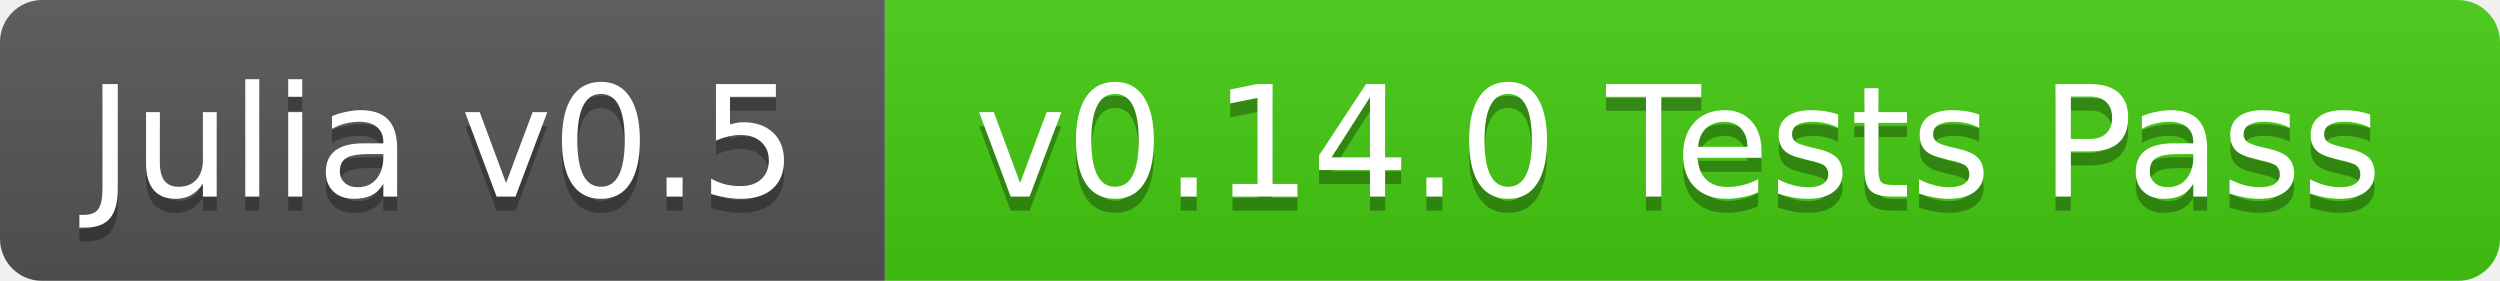
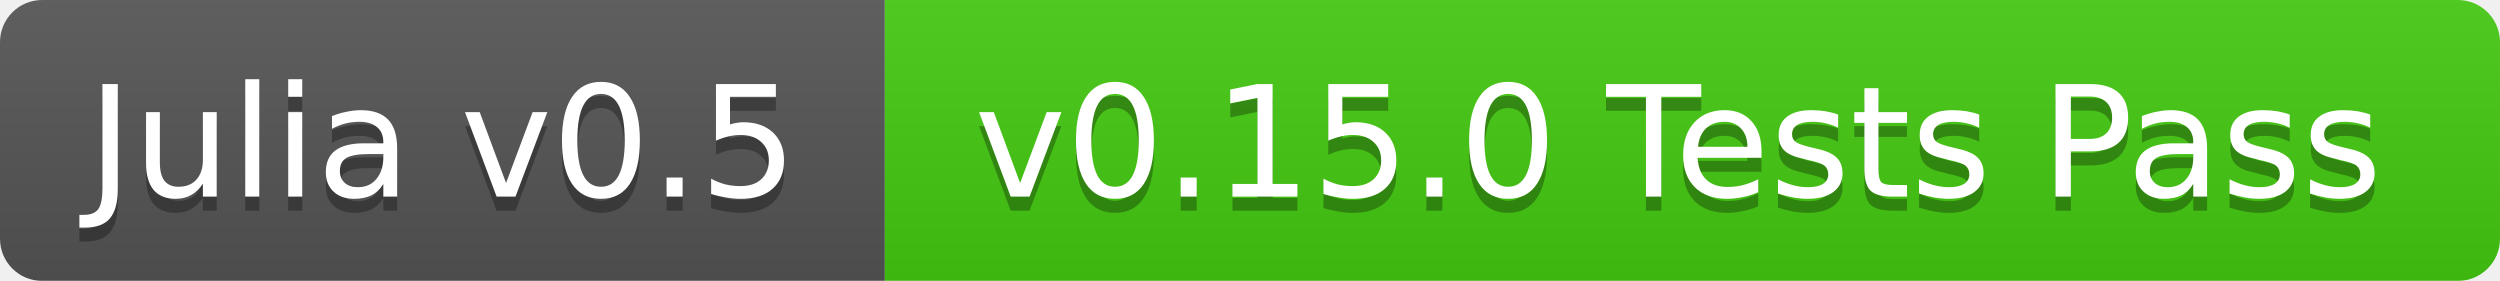
<svg xmlns="http://www.w3.org/2000/svg" width="178" height="20">
  <linearGradient id="b" x2="0" y2="100%">
    <stop offset="0" stop-color="#bbb" stop-opacity=".1" />
    <stop offset="1" stop-opacity=".1" />
  </linearGradient>
  <mask id="a">
    <rect width="178" height="20" rx="3" fill="#fff" />
  </mask>
  <g mask="url(#a)">
    <path fill="#555" d="M0 0h63v20H0z" />
    <path fill="#4c1" d="M63 0h115v20H63z" />
    <path fill="url(#b)" d="M0 0h178v20H0z" />
  </g>
  <g fill="#fff" text-anchor="middle" font-family="DejaVu Sans,Verdana,Geneva,sans-serif" font-size="11">
    <text x="31.5" y="15" fill="#010101" fill-opacity=".3">Julia v0.5</text>
    <text x="31.5" y="14">Julia v0.5</text>
-     <text x="119.5" y="15" fill="#010101" fill-opacity=".3">v0.14.0 Tests Pass</text>
-     <text x="119.5" y="14">v0.14.0 Tests Pass</text>
+     <text x="119.5" y="15" fill="#010101" fill-opacity=".3">v0.15.0 Tests Pass</text>
+     <text x="119.5" y="14">v0.15.0 Tests Pass</text>
  </g>
</svg>
